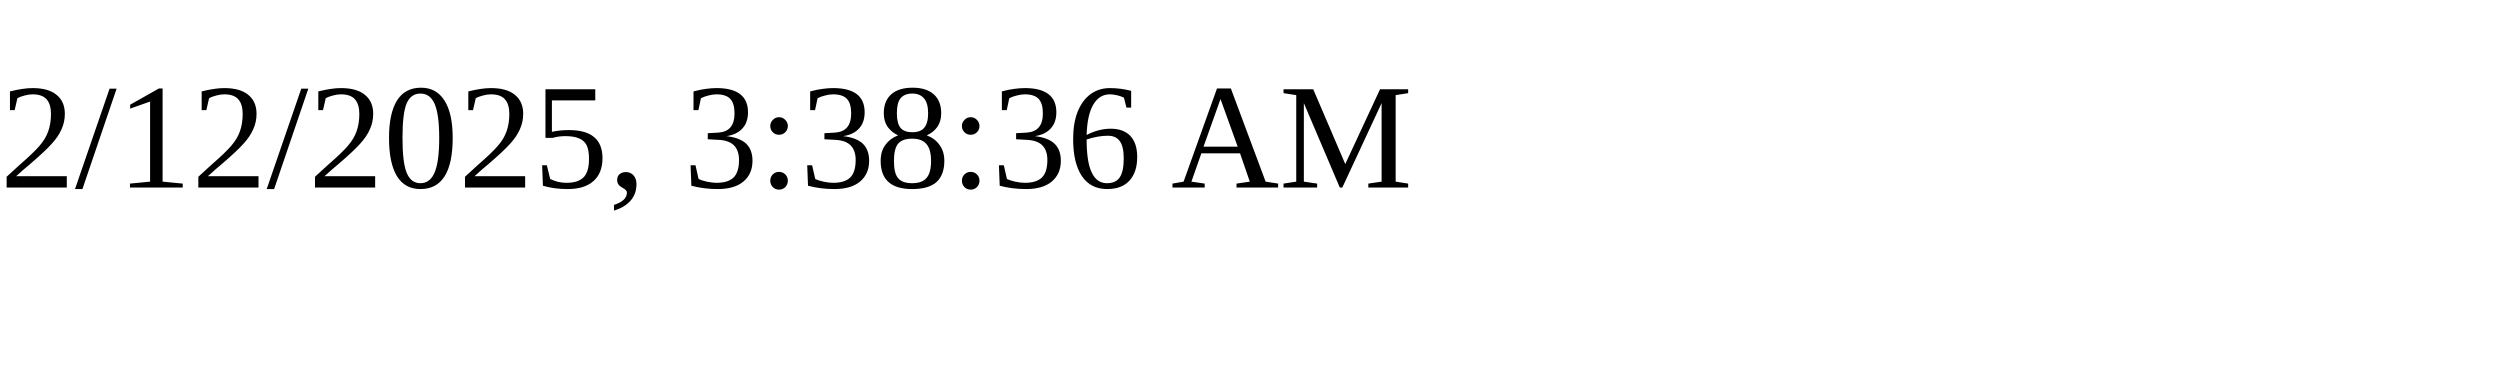
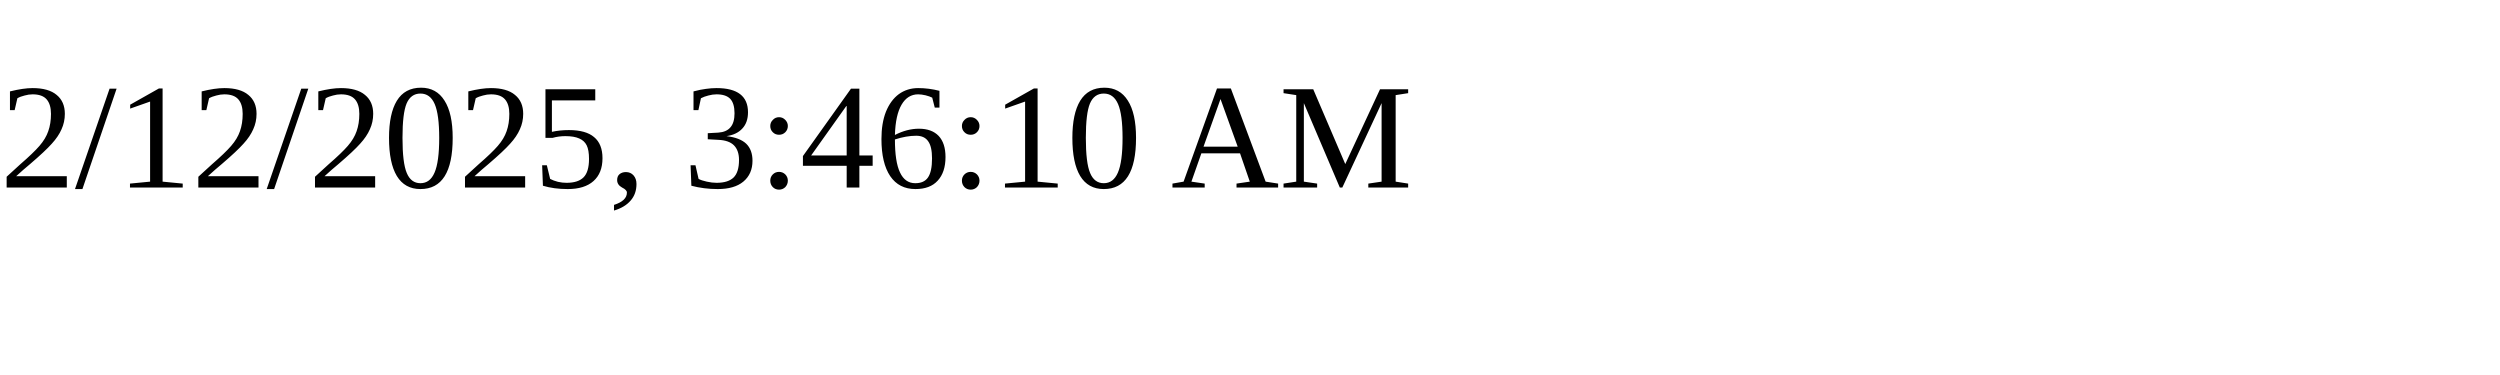
<svg xmlns="http://www.w3.org/2000/svg" height="30" width="200">
-   <text x="0" y="15">2/12/2025, 3:38:36 AM</text>
+   <text x="0" y="15">2/12/2025, 3:46:10 AM</text>
</svg>
